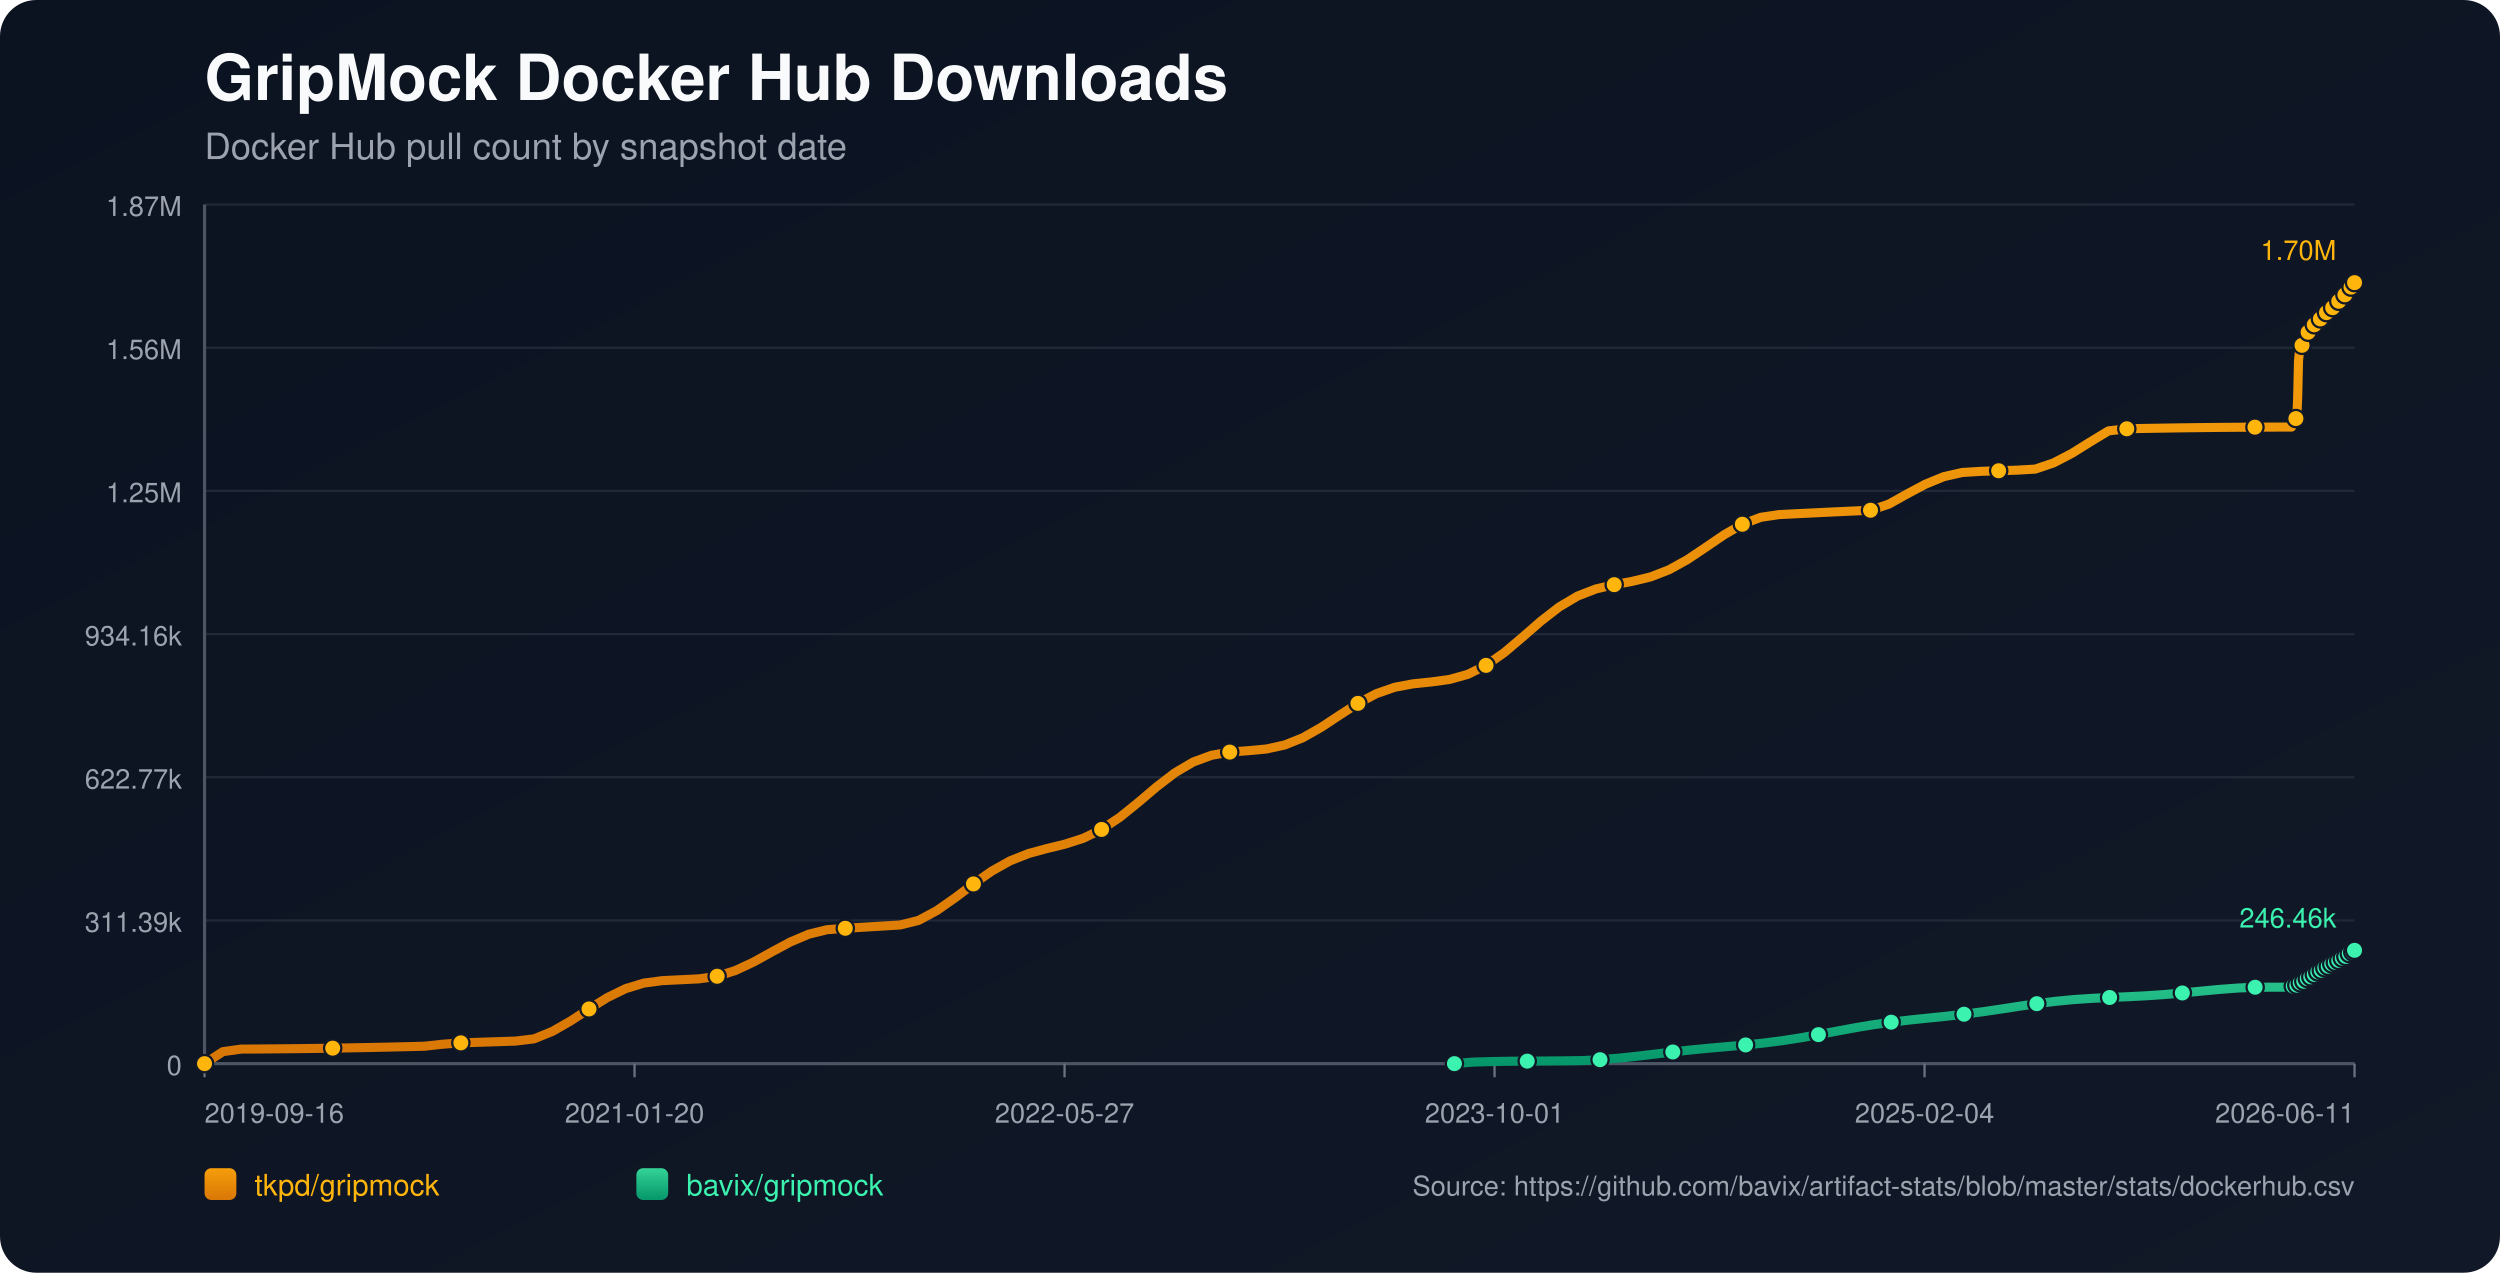
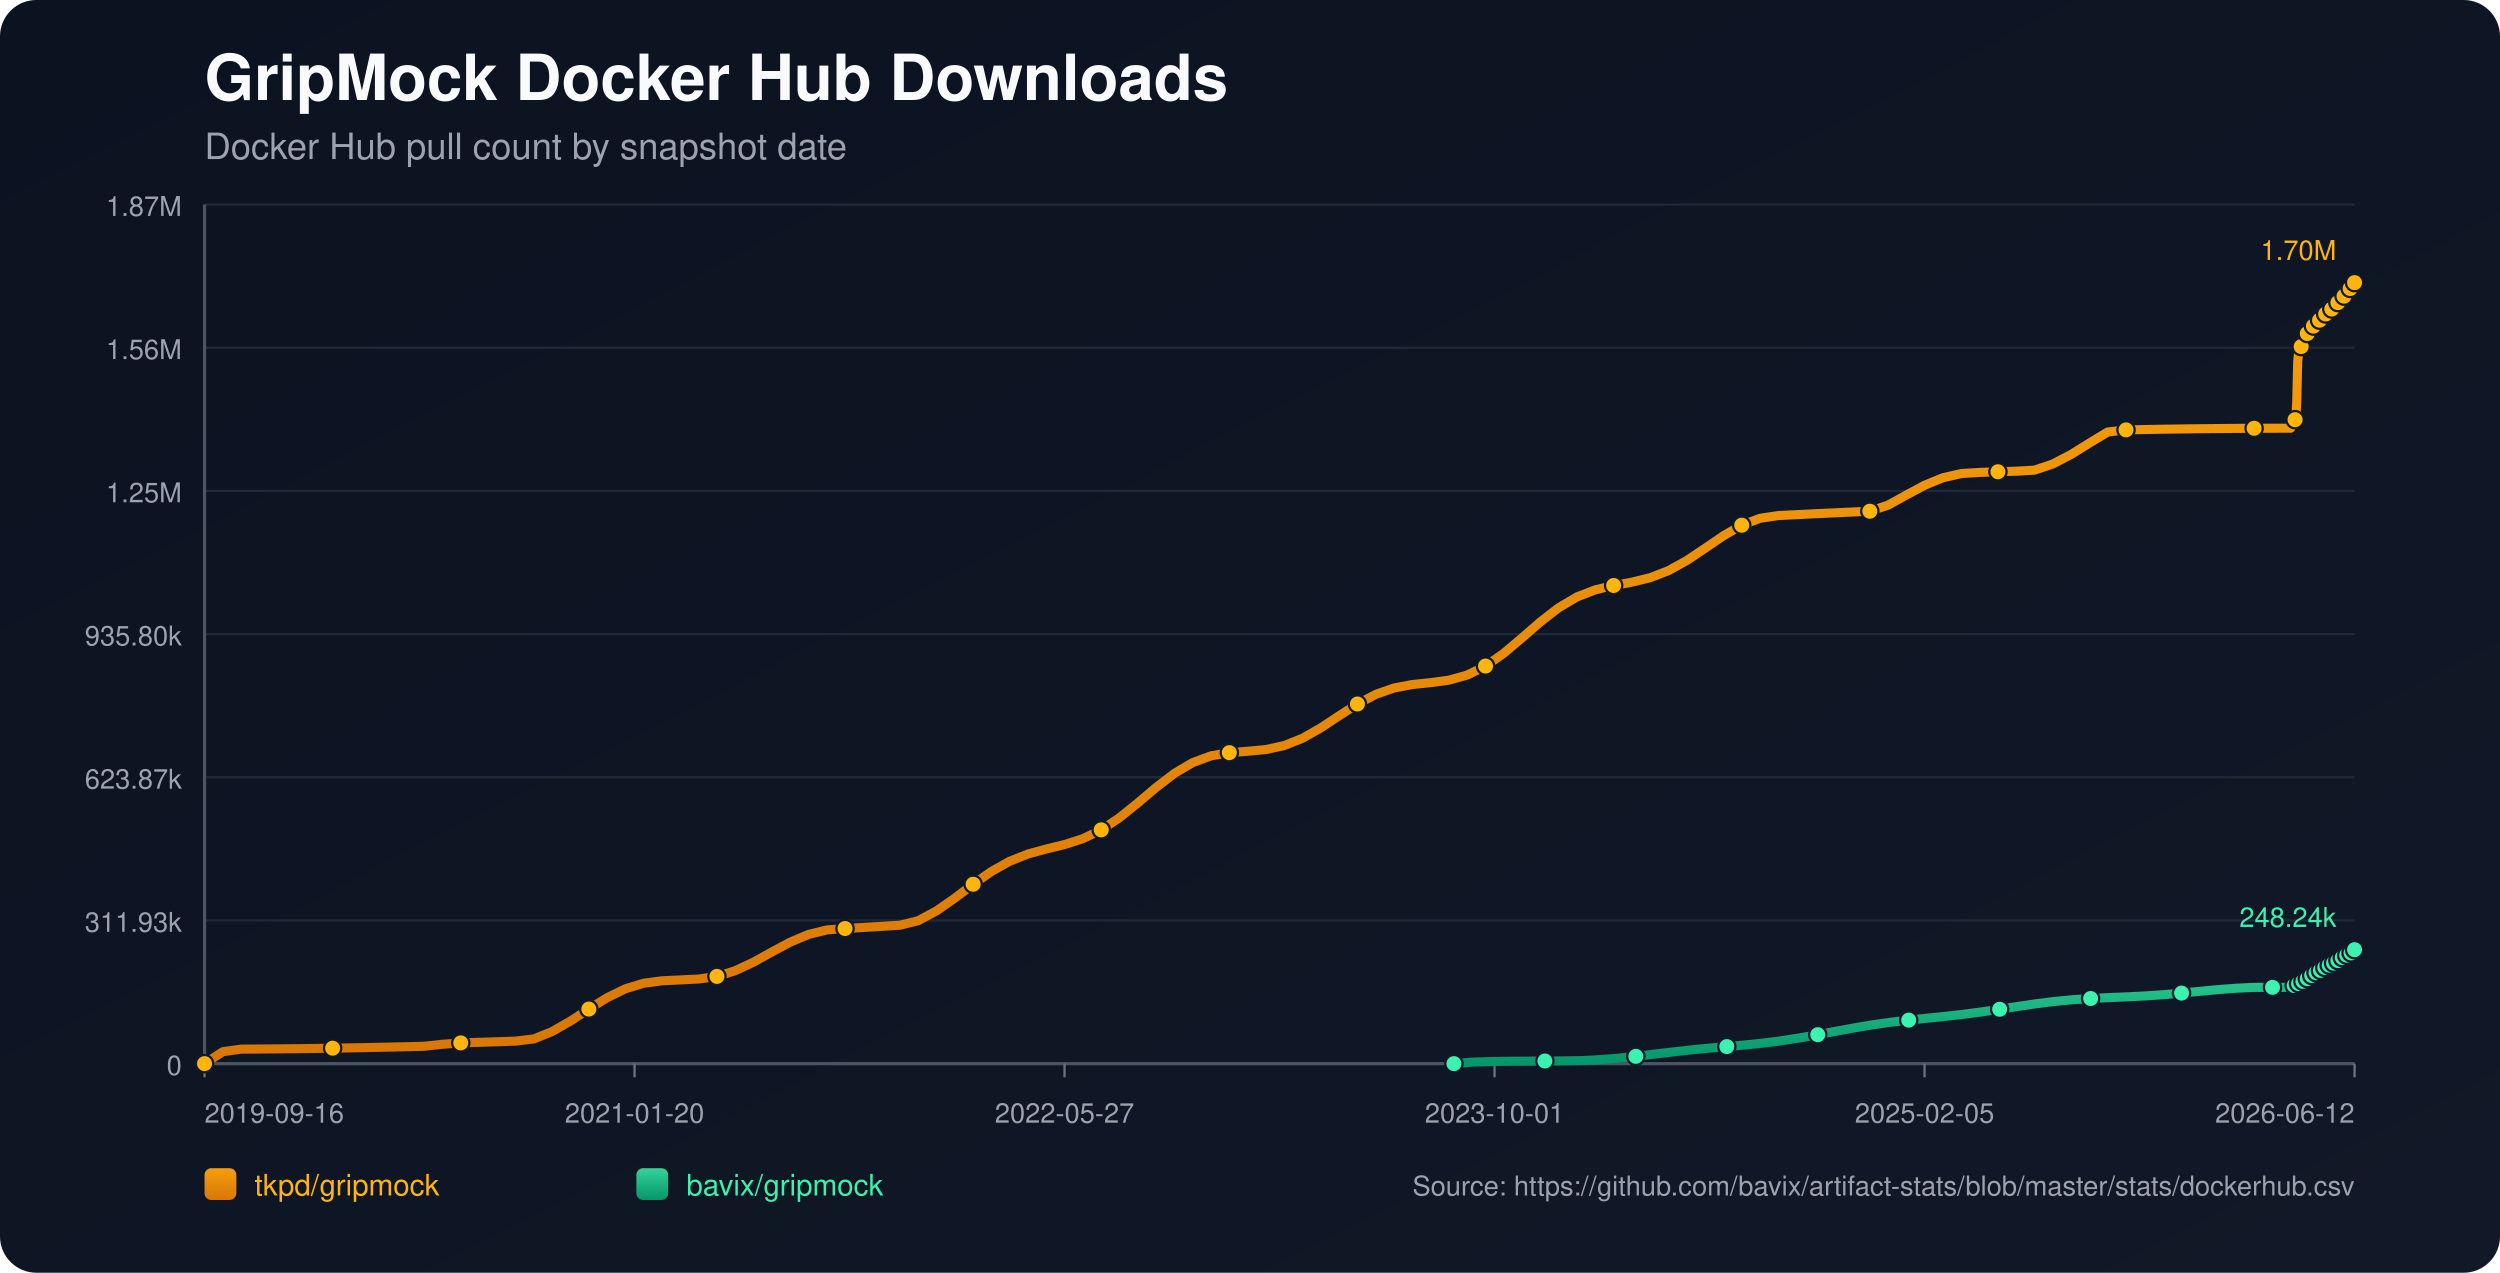
<svg xmlns="http://www.w3.org/2000/svg" width="1100" height="560" viewBox="0 0 1100 560">
  <defs>
    <linearGradient id="bg" x1="0" y1="0" x2="1" y2="1">
      <stop offset="0%" stop-color="#0b1220" />
      <stop offset="100%" stop-color="#111827" />
    </linearGradient>
    <linearGradient id="repo-0" x1="0" y1="0" x2="0" y2="1">
      <stop offset="0%" stop-color="#f59e0b" />
      <stop offset="100%" stop-color="#d97706" />
    </linearGradient>
    <linearGradient id="repo-1" x1="0" y1="0" x2="0" y2="1">
      <stop offset="0%" stop-color="#34d399" />
      <stop offset="100%" stop-color="#059669" />
    </linearGradient>
  </defs>
  <rect x="0" y="0" width="1100" height="560" fill="url(#bg)" rx="16" />
  <text x="90" y="44" fill="#f9fafb" font-size="28" font-family="-apple-system,BlinkMacSystemFont,Segoe UI,Helvetica,Arial,sans-serif" font-weight="700">GripMock Docker Hub Downloads</text>
  <text x="90" y="70" fill="#9ca3af" font-size="16" font-family="-apple-system,BlinkMacSystemFont,Segoe UI,Helvetica,Arial,sans-serif">Docker Hub pull count by snapshot date</text>
  <line x1="90" y1="90.00" x2="1036" y2="90.00" stroke="#1f2937" stroke-width="1" />
  <text x="80" y="95.00" text-anchor="end" fill="#9ca3af" font-size="12" font-family="-apple-system,BlinkMacSystemFont,Segoe UI,Helvetica,Arial,sans-serif">1.87M</text>
  <line x1="90" y1="153.00" x2="1036" y2="153.00" stroke="#1f2937" stroke-width="1" />
  <text x="80" y="158.00" text-anchor="end" fill="#9ca3af" font-size="12" font-family="-apple-system,BlinkMacSystemFont,Segoe UI,Helvetica,Arial,sans-serif">1.56M</text>
  <line x1="90" y1="216.00" x2="1036" y2="216.00" stroke="#1f2937" stroke-width="1" />
  <text x="80" y="221.00" text-anchor="end" fill="#9ca3af" font-size="12" font-family="-apple-system,BlinkMacSystemFont,Segoe UI,Helvetica,Arial,sans-serif">1.25M</text>
  <line x1="90" y1="279.00" x2="1036" y2="279.00" stroke="#1f2937" stroke-width="1" />
-   <text x="80" y="284.00" text-anchor="end" fill="#9ca3af" font-size="12" font-family="-apple-system,BlinkMacSystemFont,Segoe UI,Helvetica,Arial,sans-serif">934.16k</text>
+   <text x="80" y="284.00" text-anchor="end" fill="#9ca3af" font-size="12" font-family="-apple-system,BlinkMacSystemFont,Segoe UI,Helvetica,Arial,sans-serif">935.80k</text>
  <line x1="90" y1="342.00" x2="1036" y2="342.00" stroke="#1f2937" stroke-width="1" />
-   <text x="80" y="347.00" text-anchor="end" fill="#9ca3af" font-size="12" font-family="-apple-system,BlinkMacSystemFont,Segoe UI,Helvetica,Arial,sans-serif">622.77k</text>
+   <text x="80" y="347.00" text-anchor="end" fill="#9ca3af" font-size="12" font-family="-apple-system,BlinkMacSystemFont,Segoe UI,Helvetica,Arial,sans-serif">623.87k</text>
  <line x1="90" y1="405.00" x2="1036" y2="405.00" stroke="#1f2937" stroke-width="1" />
-   <text x="80" y="410.00" text-anchor="end" fill="#9ca3af" font-size="12" font-family="-apple-system,BlinkMacSystemFont,Segoe UI,Helvetica,Arial,sans-serif">311.39k</text>
+   <text x="80" y="410.00" text-anchor="end" fill="#9ca3af" font-size="12" font-family="-apple-system,BlinkMacSystemFont,Segoe UI,Helvetica,Arial,sans-serif">311.93k</text>
  <line x1="90" y1="468.00" x2="1036" y2="468.00" stroke="#1f2937" stroke-width="1" />
  <text x="80" y="473.00" text-anchor="end" fill="#9ca3af" font-size="12" font-family="-apple-system,BlinkMacSystemFont,Segoe UI,Helvetica,Arial,sans-serif">0</text>
  <line x1="90" y1="468" x2="1036" y2="468" stroke="#4b5563" stroke-width="1.4" />
  <line x1="90" y1="90" x2="90" y2="468" stroke="#4b5563" stroke-width="1.4" />
  <line x1="90.00" y1="468" x2="90.00" y2="474" stroke="#6b7280" stroke-width="1" />
  <text x="90.00" y="494" text-anchor="start" fill="#9ca3af" font-size="12" font-family="-apple-system,BlinkMacSystemFont,Segoe UI,Helvetica,Arial,sans-serif">2019-09-16</text>
  <line x1="279.20" y1="468" x2="279.20" y2="474" stroke="#6b7280" stroke-width="1" />
  <text x="279.20" y="494" text-anchor="middle" fill="#9ca3af" font-size="12" font-family="-apple-system,BlinkMacSystemFont,Segoe UI,Helvetica,Arial,sans-serif">2021-01-20</text>
  <line x1="468.40" y1="468" x2="468.40" y2="474" stroke="#6b7280" stroke-width="1" />
  <text x="468.40" y="494" text-anchor="middle" fill="#9ca3af" font-size="12" font-family="-apple-system,BlinkMacSystemFont,Segoe UI,Helvetica,Arial,sans-serif">2022-05-27</text>
  <line x1="657.60" y1="468" x2="657.60" y2="474" stroke="#6b7280" stroke-width="1" />
  <text x="657.60" y="494" text-anchor="middle" fill="#9ca3af" font-size="12" font-family="-apple-system,BlinkMacSystemFont,Segoe UI,Helvetica,Arial,sans-serif">2023-10-01</text>
  <line x1="846.80" y1="468" x2="846.80" y2="474" stroke="#6b7280" stroke-width="1" />
-   <text x="846.80" y="494" text-anchor="middle" fill="#9ca3af" font-size="12" font-family="-apple-system,BlinkMacSystemFont,Segoe UI,Helvetica,Arial,sans-serif">2025-02-04</text>
+   <text x="846.80" y="494" text-anchor="middle" fill="#9ca3af" font-size="12" font-family="-apple-system,BlinkMacSystemFont,Segoe UI,Helvetica,Arial,sans-serif">2025-02-05</text>
  <line x1="1036.00" y1="468" x2="1036.00" y2="474" stroke="#6b7280" stroke-width="1" />
-   <text x="1036.00" y="494" text-anchor="end" fill="#9ca3af" font-size="12" font-family="-apple-system,BlinkMacSystemFont,Segoe UI,Helvetica,Arial,sans-serif">2026-06-11</text>
-   <polyline fill="none" stroke="url(#repo-0)" stroke-width="4" stroke-linecap="round" stroke-linejoin="round" points="90.00,468.00 98.06,462.73 106.11,461.60 114.17,461.56 122.22,461.49 130.28,461.41 138.33,461.31 146.39,461.19 154.44,461.05 162.50,460.90 170.55,460.73 178.61,460.54 186.66,460.34 194.72,459.46 202.77,458.85 210.83,458.60 218.88,458.34 226.94,458.07 234.99,457.09 243.05,453.81 251.10,449.20 259.16,443.94 267.21,438.94 275.27,435.00 283.32,432.55 291.38,431.48 299.43,431.09 307.49,430.70 315.54,429.55 323.60,427.02 331.65,423.25 339.71,418.79 347.77,414.46 355.82,411.06 363.88,409.07 371.93,408.44 379.99,407.96 388.04,407.48 396.10,406.99 404.15,404.99 412.21,400.65 420.26,395.02 428.32,388.93 436.37,383.29 444.43,378.77 452.48,375.58 460.54,373.38 468.59,371.42 476.65,368.83 484.70,364.95 492.76,359.58 500.81,353.08 508.87,346.24 516.92,340.05 524.98,335.30 533.03,332.33 541.09,330.92 549.14,330.31 557.20,329.56 565.25,327.80 573.31,324.57 581.37,319.99 589.42,314.67 597.48,309.48 605.53,305.24 613.59,302.42 621.64,300.90 629.70,300.06 637.75,298.97 645.81,296.72 653.86,292.76 661.92,287.10 669.97,280.29 678.03,273.27 686.08,267.03 694.14,262.26 702.19,259.14 710.25,257.25 718.30,255.77 726.36,253.81 734.41,250.68 742.47,246.22 750.52,240.82 758.58,235.32 766.63,230.67 774.69,227.62 782.74,226.43 790.80,226.02 798.85,225.63 806.91,225.24 814.96,224.87 823.02,224.51 831.08,221.82 839.13,217.34 847.19,213.04 855.24,209.74 863.30,207.90 871.35,207.40 879.41,207.13 887.46,206.87 895.52,206.40 903.57,203.68 911.63,199.48 919.68,194.45 927.74,189.59 935.79,188.66 943.85,188.50 951.90,188.37 959.96,188.25 968.01,188.15 976.07,188.06 984.12,188.00 992.18,187.95 1000.23,187.92 1008.29,187.91 1008.68,186.99 1009.04,185.97 1009.43,185.04 1009.81,184.46 1010.20,184.16 1010.59,183.74 1010.97,175.10 1011.35,158.68 1011.74,154.85 1012.12,152.88 1012.50,152.01 1012.89,151.94 1013.28,151.82 1013.66,150.58 1014.05,149.14 1014.43,147.99 1014.82,147.06 1015.20,146.26 1015.59,146.19 1015.97,146.05 1016.36,145.19 1016.74,144.59 1017.13,143.97 1017.51,143.40 1017.89,142.98 1018.28,142.91 1018.67,142.84 1019.06,142.41 1019.44,141.84 1019.82,141.23 1020.21,140.73 1020.59,140.41 1020.98,140.32 1021.36,140.25 1021.74,139.88 1022.13,139.36 1022.52,138.55 1022.89,138.02 1023.28,137.63 1023.67,137.57 1024.06,137.48 1024.44,137.13 1024.83,136.72 1025.21,136.31 1025.60,135.87 1025.98,135.48 1026.37,135.38 1026.76,135.26 1027.14,134.70 1027.53,134.17 1027.91,133.53 1028.30,133.09 1028.67,132.66 1029.06,132.56 1029.46,132.40 1029.84,132.14 1030.22,131.60 1030.61,131.00 1030.99,130.36 1031.37,129.79 1031.76,129.71 1032.17,129.53 1032.54,128.97 1032.93,128.28 1033.31,127.51 1033.69,126.91 1034.06,126.43 1034.46,126.34 1034.85,126.19 1035.22,125.62 1035.61,124.96 1036.00,124.36" />
+   <text x="1036.00" y="494" text-anchor="end" fill="#9ca3af" font-size="12" font-family="-apple-system,BlinkMacSystemFont,Segoe UI,Helvetica,Arial,sans-serif">2026-06-12</text>
+   <polyline fill="none" stroke="url(#repo-0)" stroke-width="4" stroke-linecap="round" stroke-linejoin="round" points="90.00,468.00 98.05,462.74 106.10,461.62 114.16,461.57 122.21,461.50 130.26,461.42 138.31,461.32 146.36,461.20 154.42,461.06 162.47,460.91 170.52,460.74 178.57,460.56 186.62,460.36 194.67,459.48 202.73,458.87 210.78,458.62 218.83,458.36 226.88,458.09 234.93,457.11 242.99,453.84 251.04,449.24 259.09,443.99 267.14,438.99 275.19,435.05 283.25,432.61 291.30,431.54 299.35,431.16 307.40,430.76 315.45,429.62 323.51,427.09 331.56,423.33 339.61,418.87 347.66,414.55 355.71,411.16 363.77,409.18 371.82,408.54 379.87,408.07 387.92,407.59 395.97,407.10 404.02,405.10 412.08,400.77 420.13,395.15 428.18,389.07 436.23,383.44 444.28,378.93 452.34,375.75 460.39,373.55 468.44,371.59 476.49,369.00 484.54,365.13 492.60,359.77 500.65,353.28 508.70,346.46 516.75,340.28 524.80,335.53 532.86,332.57 540.91,331.16 548.96,330.56 557.01,329.80 565.06,328.04 573.11,324.83 581.17,320.25 589.22,314.94 597.27,309.76 605.32,305.53 613.37,302.71 621.43,301.19 629.48,300.36 637.53,299.27 645.58,297.02 653.63,293.07 661.69,287.42 669.74,280.62 677.79,273.61 685.84,267.38 693.89,262.63 701.95,259.51 710.00,257.62 718.05,256.15 726.10,254.18 734.15,251.06 742.21,246.61 750.26,241.22 758.31,235.73 766.36,231.09 774.41,228.05 782.46,226.85 790.52,226.45 798.57,226.05 806.62,225.67 814.67,225.30 822.72,224.94 830.78,222.25 838.83,217.79 846.88,213.48 854.93,210.19 862.98,208.36 871.04,207.86 879.09,207.58 887.14,207.33 895.19,206.86 903.24,204.15 911.30,199.96 919.35,194.94 927.40,190.08 935.45,189.15 943.50,189.00 951.55,188.86 959.61,188.74 967.66,188.64 975.71,188.56 983.76,188.49 991.81,188.44 999.87,188.42 1007.92,188.41 1008.31,187.49 1008.67,186.46 1009.06,185.54 1009.43,184.96 1009.83,184.66 1010.21,184.24 1010.60,175.61 1010.98,159.23 1011.36,155.40 1011.75,153.44 1012.13,152.57 1012.52,152.50 1012.91,152.37 1013.29,151.14 1013.67,149.70 1014.06,148.55 1014.44,147.62 1014.82,146.83 1015.21,146.76 1015.60,146.62 1015.98,145.76 1016.37,145.16 1016.75,144.54 1017.14,143.97 1017.52,143.55 1017.91,143.48 1018.29,143.41 1018.68,142.98 1019.06,142.41 1019.45,141.80 1019.84,141.30 1020.21,140.98 1020.60,140.89 1020.99,140.83 1021.37,140.46 1021.76,139.94 1022.14,139.13 1022.52,138.60 1022.91,138.21 1023.29,138.15 1023.69,138.06 1024.06,137.72 1024.45,137.30 1024.84,136.90 1025.22,136.45 1025.60,136.06 1025.99,135.97 1026.38,135.85 1026.77,135.29 1027.15,134.76 1027.54,134.12 1027.92,133.68 1028.29,133.25 1028.68,133.15 1029.08,132.99 1029.46,132.73 1029.84,132.19 1030.23,131.59 1030.61,130.95 1030.99,130.39 1031.38,130.31 1031.79,130.12 1032.16,129.56 1032.55,128.88 1032.93,128.11 1033.31,127.51 1033.68,127.03 1034.07,126.94 1034.46,126.79 1034.84,126.22 1035.23,125.56 1035.62,124.97 1036.00,124.36" />
  <circle cx="90.00" cy="468.00" r="3.8" fill="#ffb50c" stroke="#111827" stroke-width="1" />
-   <circle cx="146.39" cy="461.19" r="3.8" fill="#ffb50c" stroke="#111827" stroke-width="1" />
-   <circle cx="202.77" cy="458.85" r="3.8" fill="#ffb50c" stroke="#111827" stroke-width="1" />
-   <circle cx="259.16" cy="443.94" r="3.8" fill="#ffb50c" stroke="#111827" stroke-width="1" />
-   <circle cx="315.54" cy="429.55" r="3.8" fill="#ffb50c" stroke="#111827" stroke-width="1" />
-   <circle cx="371.93" cy="408.44" r="3.8" fill="#ffb50c" stroke="#111827" stroke-width="1" />
-   <circle cx="428.32" cy="388.93" r="3.8" fill="#ffb50c" stroke="#111827" stroke-width="1" />
-   <circle cx="484.70" cy="364.95" r="3.8" fill="#ffb50c" stroke="#111827" stroke-width="1" />
-   <circle cx="541.09" cy="330.92" r="3.8" fill="#ffb50c" stroke="#111827" stroke-width="1" />
-   <circle cx="597.48" cy="309.48" r="3.8" fill="#ffb50c" stroke="#111827" stroke-width="1" />
-   <circle cx="653.86" cy="292.76" r="3.8" fill="#ffb50c" stroke="#111827" stroke-width="1" />
-   <circle cx="710.25" cy="257.25" r="3.8" fill="#ffb50c" stroke="#111827" stroke-width="1" />
-   <circle cx="766.63" cy="230.67" r="3.8" fill="#ffb50c" stroke="#111827" stroke-width="1" />
-   <circle cx="823.02" cy="224.51" r="3.8" fill="#ffb50c" stroke="#111827" stroke-width="1" />
-   <circle cx="879.41" cy="207.13" r="3.8" fill="#ffb50c" stroke="#111827" stroke-width="1" />
-   <circle cx="935.79" cy="188.66" r="3.8" fill="#ffb50c" stroke="#111827" stroke-width="1" />
-   <circle cx="992.18" cy="187.95" r="3.8" fill="#ffb50c" stroke="#111827" stroke-width="1" />
-   <circle cx="1010.20" cy="184.16" r="3.8" fill="#ffb50c" stroke="#111827" stroke-width="1" />
-   <circle cx="1012.89" cy="151.94" r="3.8" fill="#ffb50c" stroke="#111827" stroke-width="1" />
-   <circle cx="1015.59" cy="146.19" r="3.8" fill="#ffb50c" stroke="#111827" stroke-width="1" />
-   <circle cx="1018.28" cy="142.91" r="3.8" fill="#ffb50c" stroke="#111827" stroke-width="1" />
-   <circle cx="1020.98" cy="140.32" r="3.8" fill="#ffb50c" stroke="#111827" stroke-width="1" />
-   <circle cx="1023.67" cy="137.57" r="3.8" fill="#ffb50c" stroke="#111827" stroke-width="1" />
-   <circle cx="1026.37" cy="135.38" r="3.8" fill="#ffb50c" stroke="#111827" stroke-width="1" />
-   <circle cx="1029.06" cy="132.56" r="3.8" fill="#ffb50c" stroke="#111827" stroke-width="1" />
-   <circle cx="1031.76" cy="129.71" r="3.8" fill="#ffb50c" stroke="#111827" stroke-width="1" />
-   <circle cx="1034.46" cy="126.34" r="3.8" fill="#ffb50c" stroke="#111827" stroke-width="1" />
+   <circle cx="146.36" cy="461.20" r="3.8" fill="#ffb50c" stroke="#111827" stroke-width="1" />
+   <circle cx="202.73" cy="458.87" r="3.8" fill="#ffb50c" stroke="#111827" stroke-width="1" />
+   <circle cx="259.09" cy="443.99" r="3.8" fill="#ffb50c" stroke="#111827" stroke-width="1" />
+   <circle cx="315.45" cy="429.62" r="3.8" fill="#ffb50c" stroke="#111827" stroke-width="1" />
+   <circle cx="371.82" cy="408.54" r="3.8" fill="#ffb50c" stroke="#111827" stroke-width="1" />
+   <circle cx="428.18" cy="389.07" r="3.8" fill="#ffb50c" stroke="#111827" stroke-width="1" />
+   <circle cx="484.54" cy="365.13" r="3.8" fill="#ffb50c" stroke="#111827" stroke-width="1" />
+   <circle cx="540.91" cy="331.16" r="3.8" fill="#ffb50c" stroke="#111827" stroke-width="1" />
+   <circle cx="597.27" cy="309.76" r="3.8" fill="#ffb50c" stroke="#111827" stroke-width="1" />
+   <circle cx="653.63" cy="293.07" r="3.8" fill="#ffb50c" stroke="#111827" stroke-width="1" />
+   <circle cx="710.00" cy="257.62" r="3.8" fill="#ffb50c" stroke="#111827" stroke-width="1" />
+   <circle cx="766.36" cy="231.09" r="3.8" fill="#ffb50c" stroke="#111827" stroke-width="1" />
+   <circle cx="822.72" cy="224.94" r="3.8" fill="#ffb50c" stroke="#111827" stroke-width="1" />
+   <circle cx="879.09" cy="207.58" r="3.8" fill="#ffb50c" stroke="#111827" stroke-width="1" />
+   <circle cx="935.45" cy="189.15" r="3.8" fill="#ffb50c" stroke="#111827" stroke-width="1" />
+   <circle cx="991.81" cy="188.44" r="3.8" fill="#ffb50c" stroke="#111827" stroke-width="1" />
+   <circle cx="1009.83" cy="184.66" r="3.8" fill="#ffb50c" stroke="#111827" stroke-width="1" />
+   <circle cx="1012.52" cy="152.50" r="3.8" fill="#ffb50c" stroke="#111827" stroke-width="1" />
+   <circle cx="1015.21" cy="146.76" r="3.8" fill="#ffb50c" stroke="#111827" stroke-width="1" />
+   <circle cx="1017.91" cy="143.48" r="3.8" fill="#ffb50c" stroke="#111827" stroke-width="1" />
+   <circle cx="1020.60" cy="140.89" r="3.8" fill="#ffb50c" stroke="#111827" stroke-width="1" />
+   <circle cx="1023.29" cy="138.15" r="3.8" fill="#ffb50c" stroke="#111827" stroke-width="1" />
+   <circle cx="1025.99" cy="135.97" r="3.8" fill="#ffb50c" stroke="#111827" stroke-width="1" />
+   <circle cx="1028.68" cy="133.15" r="3.8" fill="#ffb50c" stroke="#111827" stroke-width="1" />
+   <circle cx="1031.38" cy="130.31" r="3.8" fill="#ffb50c" stroke="#111827" stroke-width="1" />
+   <circle cx="1034.07" cy="126.94" r="3.8" fill="#ffb50c" stroke="#111827" stroke-width="1" />
  <circle cx="1036.00" cy="124.36" r="3.8" fill="#ffb50c" stroke="#111827" stroke-width="1" />
  <text x="1028.00" y="114.36" text-anchor="end" fill="#ffb50c" font-size="12" font-family="-apple-system,BlinkMacSystemFont,Segoe UI,Helvetica,Arial,sans-serif">1.70M</text>
-   <polyline fill="none" stroke="url(#repo-1)" stroke-width="4" stroke-linecap="round" stroke-linejoin="round" points="639.95,468.00 647.96,467.33 655.97,467.09 663.97,466.95 671.98,466.90 679.99,466.84 688.00,466.77 696.00,466.66 704.01,466.26 712.02,465.62 720.03,464.78 728.03,463.83 736.04,462.87 744.05,461.98 752.05,461.20 760.06,460.49 768.07,459.77 776.08,458.94 784.08,457.92 792.09,456.67 800.10,455.24 808.11,453.72 816.11,452.24 824.12,450.90 832.13,449.76 840.14,448.82 848.14,447.99 856.15,447.17 864.16,446.26 872.16,445.21 880.17,444.03 888.18,442.79 896.19,441.62 904.19,440.61 912.20,439.83 920.21,439.29 928.22,438.90 936.22,438.56 944.23,438.15 952.24,437.61 960.24,436.91 968.25,436.13 976.26,435.37 984.27,434.76 992.27,434.39 1000.28,434.37 1008.29,434.36 1008.68,434.13 1009.04,433.91 1009.43,433.70 1009.81,433.58 1010.20,433.55 1010.59,433.47 1010.97,433.30 1011.35,433.05 1011.74,432.74 1012.12,432.44 1012.50,432.17 1012.89,432.13 1013.28,432.00 1013.66,431.74 1014.05,431.43 1014.43,431.09 1014.82,430.87 1015.20,430.57 1015.59,430.53 1015.97,430.46 1016.36,430.12 1016.74,429.81 1017.13,429.46 1017.51,429.16 1017.89,428.91 1018.28,428.75 1018.67,428.64 1019.06,428.27 1019.44,427.93 1019.82,427.64 1020.21,427.28 1020.59,427.11 1020.98,427.04 1021.36,426.91 1021.74,426.63 1022.13,426.43 1022.52,426.24 1022.89,425.83 1023.28,425.61 1023.67,425.54 1024.06,425.45 1024.44,425.15 1024.83,424.87 1025.21,424.60 1025.60,424.32 1025.98,424.13 1026.37,424.07 1026.76,423.95 1027.14,423.70 1027.53,423.42 1027.91,423.16 1028.30,422.92 1028.67,422.67 1029.06,422.59 1029.46,422.47 1029.84,422.26 1030.22,421.96 1030.61,421.58 1030.99,421.26 1031.37,421.04 1031.76,420.97 1032.17,420.82 1032.54,420.53 1032.93,420.21 1033.31,419.84 1033.69,419.59 1034.06,419.42 1034.46,419.34 1034.85,419.19 1035.22,418.86 1035.61,418.53 1036.00,418.14" />
-   <circle cx="639.95" cy="468.00" r="3.8" fill="#3bf2af" stroke="#111827" stroke-width="1" />
-   <circle cx="671.98" cy="466.90" r="3.8" fill="#3bf2af" stroke="#111827" stroke-width="1" />
-   <circle cx="704.01" cy="466.26" r="3.8" fill="#3bf2af" stroke="#111827" stroke-width="1" />
-   <circle cx="736.04" cy="462.87" r="3.8" fill="#3bf2af" stroke="#111827" stroke-width="1" />
-   <circle cx="768.07" cy="459.77" r="3.8" fill="#3bf2af" stroke="#111827" stroke-width="1" />
-   <circle cx="800.10" cy="455.24" r="3.8" fill="#3bf2af" stroke="#111827" stroke-width="1" />
-   <circle cx="832.13" cy="449.76" r="3.8" fill="#3bf2af" stroke="#111827" stroke-width="1" />
-   <circle cx="864.16" cy="446.26" r="3.8" fill="#3bf2af" stroke="#111827" stroke-width="1" />
-   <circle cx="896.19" cy="441.62" r="3.8" fill="#3bf2af" stroke="#111827" stroke-width="1" />
-   <circle cx="928.22" cy="438.90" r="3.8" fill="#3bf2af" stroke="#111827" stroke-width="1" />
-   <circle cx="960.24" cy="436.91" r="3.8" fill="#3bf2af" stroke="#111827" stroke-width="1" />
-   <circle cx="992.27" cy="434.39" r="3.8" fill="#3bf2af" stroke="#111827" stroke-width="1" />
-   <circle cx="1009.04" cy="433.91" r="3.8" fill="#3bf2af" stroke="#111827" stroke-width="1" />
-   <circle cx="1010.59" cy="433.47" r="3.8" fill="#3bf2af" stroke="#111827" stroke-width="1" />
-   <circle cx="1012.12" cy="432.44" r="3.8" fill="#3bf2af" stroke="#111827" stroke-width="1" />
-   <circle cx="1013.66" cy="431.74" r="3.8" fill="#3bf2af" stroke="#111827" stroke-width="1" />
-   <circle cx="1015.20" cy="430.57" r="3.8" fill="#3bf2af" stroke="#111827" stroke-width="1" />
-   <circle cx="1016.74" cy="429.81" r="3.8" fill="#3bf2af" stroke="#111827" stroke-width="1" />
-   <circle cx="1018.28" cy="428.75" r="3.8" fill="#3bf2af" stroke="#111827" stroke-width="1" />
-   <circle cx="1019.82" cy="427.64" r="3.8" fill="#3bf2af" stroke="#111827" stroke-width="1" />
-   <circle cx="1021.36" cy="426.91" r="3.8" fill="#3bf2af" stroke="#111827" stroke-width="1" />
-   <circle cx="1022.89" cy="425.83" r="3.8" fill="#3bf2af" stroke="#111827" stroke-width="1" />
-   <circle cx="1024.44" cy="425.15" r="3.8" fill="#3bf2af" stroke="#111827" stroke-width="1" />
-   <circle cx="1025.98" cy="424.13" r="3.8" fill="#3bf2af" stroke="#111827" stroke-width="1" />
-   <circle cx="1027.53" cy="423.42" r="3.8" fill="#3bf2af" stroke="#111827" stroke-width="1" />
-   <circle cx="1029.06" cy="422.59" r="3.8" fill="#3bf2af" stroke="#111827" stroke-width="1" />
-   <circle cx="1030.61" cy="421.58" r="3.8" fill="#3bf2af" stroke="#111827" stroke-width="1" />
-   <circle cx="1032.17" cy="420.82" r="3.8" fill="#3bf2af" stroke="#111827" stroke-width="1" />
-   <circle cx="1033.69" cy="419.59" r="3.8" fill="#3bf2af" stroke="#111827" stroke-width="1" />
-   <circle cx="1035.22" cy="418.86" r="3.8" fill="#3bf2af" stroke="#111827" stroke-width="1" />
-   <circle cx="1036.00" cy="418.14" r="3.8" fill="#3bf2af" stroke="#111827" stroke-width="1" />
-   <text x="1028.00" y="408.14" text-anchor="end" fill="#3bf2af" font-size="12" font-family="-apple-system,BlinkMacSystemFont,Segoe UI,Helvetica,Arial,sans-serif">246.46k</text>
+   <polyline fill="none" stroke="url(#repo-1)" stroke-width="4" stroke-linecap="round" stroke-linejoin="round" points="639.73,468.00 647.73,467.33 655.74,467.10 663.74,466.95 671.75,466.90 679.75,466.84 687.75,466.78 695.76,466.67 703.76,466.26 711.77,465.63 719.77,464.79 727.78,463.84 735.78,462.88 743.78,461.99 751.79,461.21 759.79,460.50 767.80,459.79 775.80,458.96 783.80,457.93 791.81,456.69 799.81,455.26 807.82,453.75 815.82,452.27 823.82,450.93 831.83,449.80 839.83,448.85 847.84,448.02 855.84,447.20 863.84,446.30 871.85,445.25 879.85,444.07 887.86,442.84 895.86,441.66 903.87,440.66 911.87,439.88 919.87,439.34 927.88,438.95 935.88,438.61 943.89,438.21 951.89,437.66 959.89,436.96 967.90,436.18 975.90,435.43 983.91,434.82 991.91,434.45 999.91,434.43 1007.92,434.42 1008.31,434.19 1008.67,433.97 1009.06,433.76 1009.43,433.64 1009.83,433.61 1010.21,433.53 1010.60,433.36 1010.98,433.11 1011.36,432.80 1011.75,432.50 1012.13,432.23 1012.52,432.19 1012.91,432.06 1013.29,431.80 1013.67,431.50 1014.06,431.16 1014.44,430.93 1014.82,430.63 1015.21,430.60 1015.60,430.53 1015.98,430.19 1016.37,429.88 1016.75,429.53 1017.14,429.23 1017.52,428.98 1017.91,428.82 1018.29,428.71 1018.68,428.34 1019.06,428.00 1019.45,427.71 1019.84,427.35 1020.21,427.18 1020.60,427.12 1020.99,426.98 1021.37,426.70 1021.76,426.50 1022.14,426.31 1022.52,425.91 1022.91,425.69 1023.29,425.62 1023.69,425.53 1024.06,425.23 1024.45,424.94 1024.84,424.68 1025.22,424.40 1025.60,424.21 1025.99,424.15 1026.38,424.03 1026.77,423.78 1027.15,423.50 1027.54,423.24 1027.92,423.00 1028.29,422.75 1028.68,422.67 1029.08,422.55 1029.46,422.34 1029.84,422.04 1030.23,421.66 1030.61,421.35 1030.99,421.12 1031.38,421.05 1031.79,420.90 1032.16,420.62 1032.55,420.29 1032.93,419.93 1033.31,419.67 1033.68,419.50 1034.07,419.42 1034.46,419.28 1034.84,418.94 1035.23,418.62 1035.62,418.22 1036.00,417.86" />
+   <circle cx="639.73" cy="468.00" r="3.8" fill="#3bf2af" stroke="#111827" stroke-width="1" />
+   <circle cx="679.75" cy="466.84" r="3.8" fill="#3bf2af" stroke="#111827" stroke-width="1" />
+   <circle cx="719.77" cy="464.79" r="3.8" fill="#3bf2af" stroke="#111827" stroke-width="1" />
+   <circle cx="759.79" cy="460.50" r="3.8" fill="#3bf2af" stroke="#111827" stroke-width="1" />
+   <circle cx="799.81" cy="455.26" r="3.8" fill="#3bf2af" stroke="#111827" stroke-width="1" />
+   <circle cx="839.83" cy="448.85" r="3.8" fill="#3bf2af" stroke="#111827" stroke-width="1" />
+   <circle cx="879.85" cy="444.07" r="3.8" fill="#3bf2af" stroke="#111827" stroke-width="1" />
+   <circle cx="919.87" cy="439.34" r="3.8" fill="#3bf2af" stroke="#111827" stroke-width="1" />
+   <circle cx="959.89" cy="436.96" r="3.8" fill="#3bf2af" stroke="#111827" stroke-width="1" />
+   <circle cx="999.91" cy="434.43" r="3.8" fill="#3bf2af" stroke="#111827" stroke-width="1" />
+   <circle cx="1009.43" cy="433.64" r="3.8" fill="#3bf2af" stroke="#111827" stroke-width="1" />
+   <circle cx="1011.36" cy="432.80" r="3.8" fill="#3bf2af" stroke="#111827" stroke-width="1" />
+   <circle cx="1013.29" cy="431.80" r="3.8" fill="#3bf2af" stroke="#111827" stroke-width="1" />
+   <circle cx="1015.21" cy="430.60" r="3.8" fill="#3bf2af" stroke="#111827" stroke-width="1" />
+   <circle cx="1017.14" cy="429.23" r="3.8" fill="#3bf2af" stroke="#111827" stroke-width="1" />
+   <circle cx="1019.06" cy="428.00" r="3.8" fill="#3bf2af" stroke="#111827" stroke-width="1" />
+   <circle cx="1020.99" cy="426.98" r="3.8" fill="#3bf2af" stroke="#111827" stroke-width="1" />
+   <circle cx="1022.91" cy="425.69" r="3.8" fill="#3bf2af" stroke="#111827" stroke-width="1" />
+   <circle cx="1024.84" cy="424.68" r="3.8" fill="#3bf2af" stroke="#111827" stroke-width="1" />
+   <circle cx="1026.77" cy="423.78" r="3.8" fill="#3bf2af" stroke="#111827" stroke-width="1" />
+   <circle cx="1028.68" cy="422.67" r="3.8" fill="#3bf2af" stroke="#111827" stroke-width="1" />
+   <circle cx="1030.61" cy="421.35" r="3.8" fill="#3bf2af" stroke="#111827" stroke-width="1" />
+   <circle cx="1032.55" cy="420.29" r="3.8" fill="#3bf2af" stroke="#111827" stroke-width="1" />
+   <circle cx="1034.46" cy="419.28" r="3.8" fill="#3bf2af" stroke="#111827" stroke-width="1" />
+   <circle cx="1036.00" cy="417.86" r="3.8" fill="#3bf2af" stroke="#111827" stroke-width="1" />
+   <text x="1028.00" y="407.86" text-anchor="end" fill="#3bf2af" font-size="12" font-family="-apple-system,BlinkMacSystemFont,Segoe UI,Helvetica,Arial,sans-serif">248.24k</text>
  <rect x="90.00" y="514.00" width="14" height="14" fill="url(#repo-0)" rx="3" />
  <text x="112.00" y="526.00" fill="#ffb50c" font-size="13" font-family="-apple-system,BlinkMacSystemFont,Segoe UI,Helvetica,Arial,sans-serif">tkpd/gripmock</text>
  <rect x="280.00" y="514.00" width="14" height="14" fill="url(#repo-1)" rx="3" />
  <text x="302.00" y="526.00" fill="#3bf2af" font-size="13" font-family="-apple-system,BlinkMacSystemFont,Segoe UI,Helvetica,Arial,sans-serif">bavix/gripmock</text>
  <text x="1036.00" y="526.00" text-anchor="end" fill="#9ca3af" font-size="12" font-family="-apple-system,BlinkMacSystemFont,Segoe UI,Helvetica,Arial,sans-serif">Source: https://github.com/bavix/artifact-stats/blob/master/stats/dockerhub.csv</text>
</svg>
